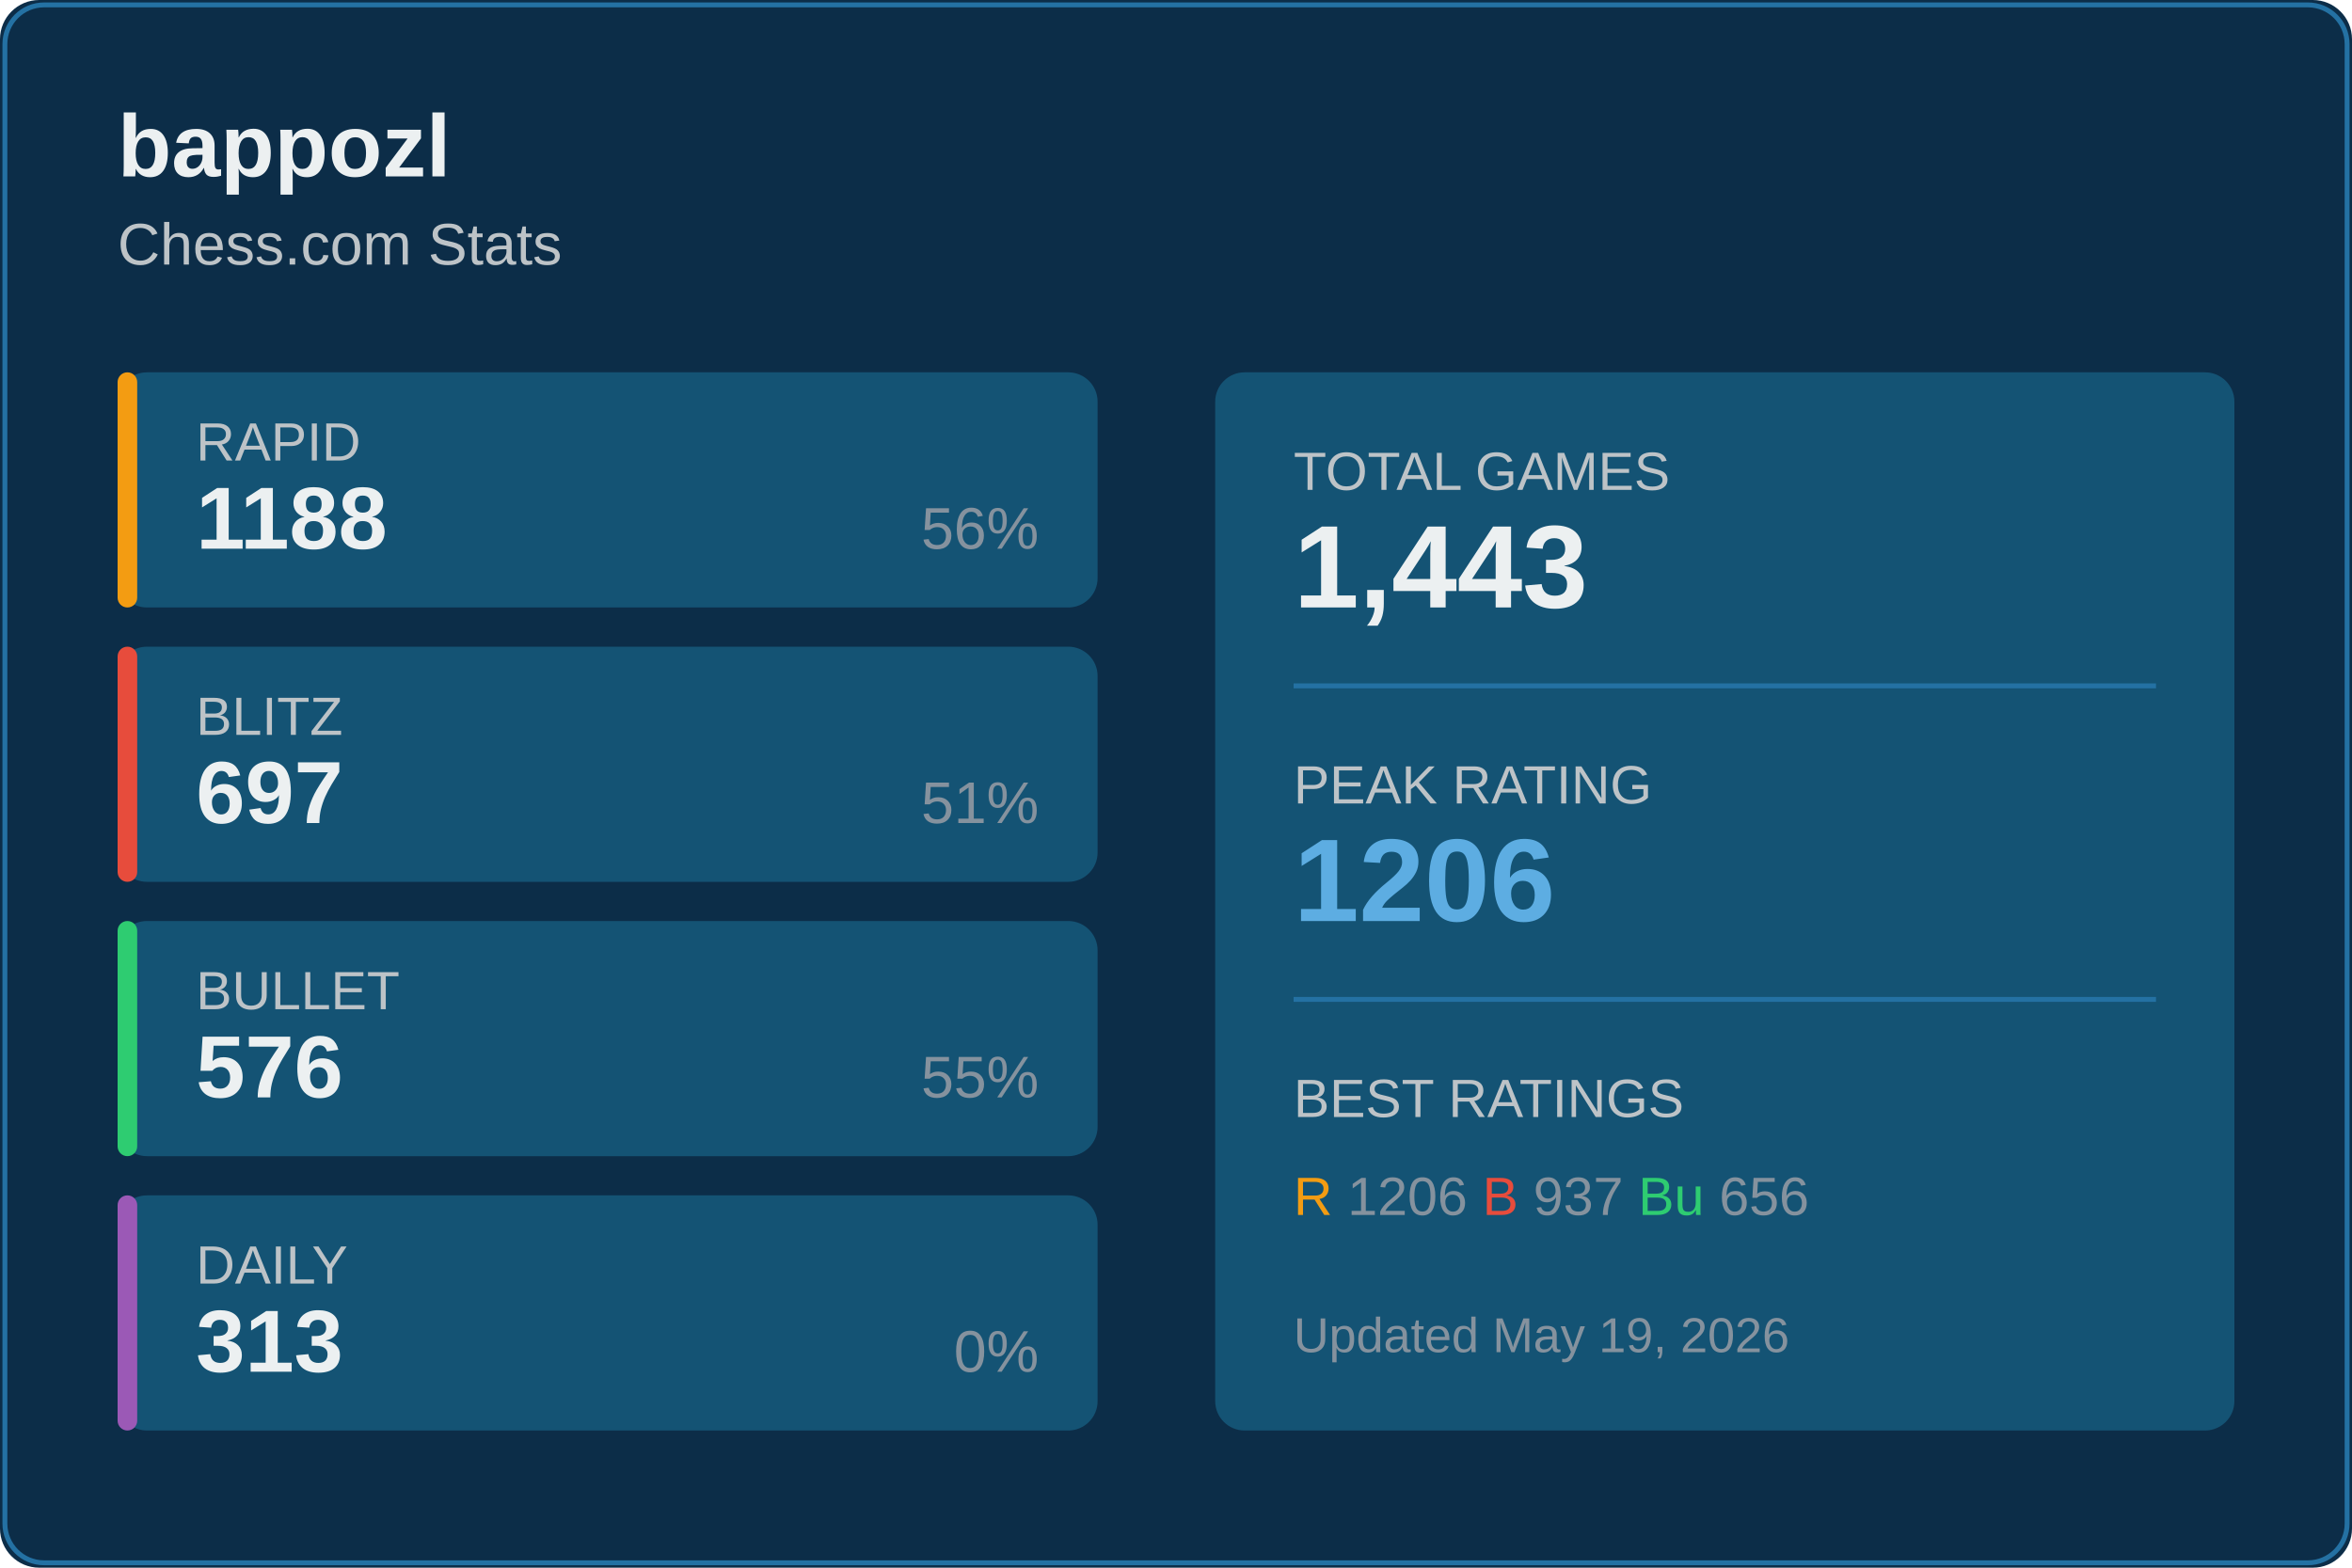
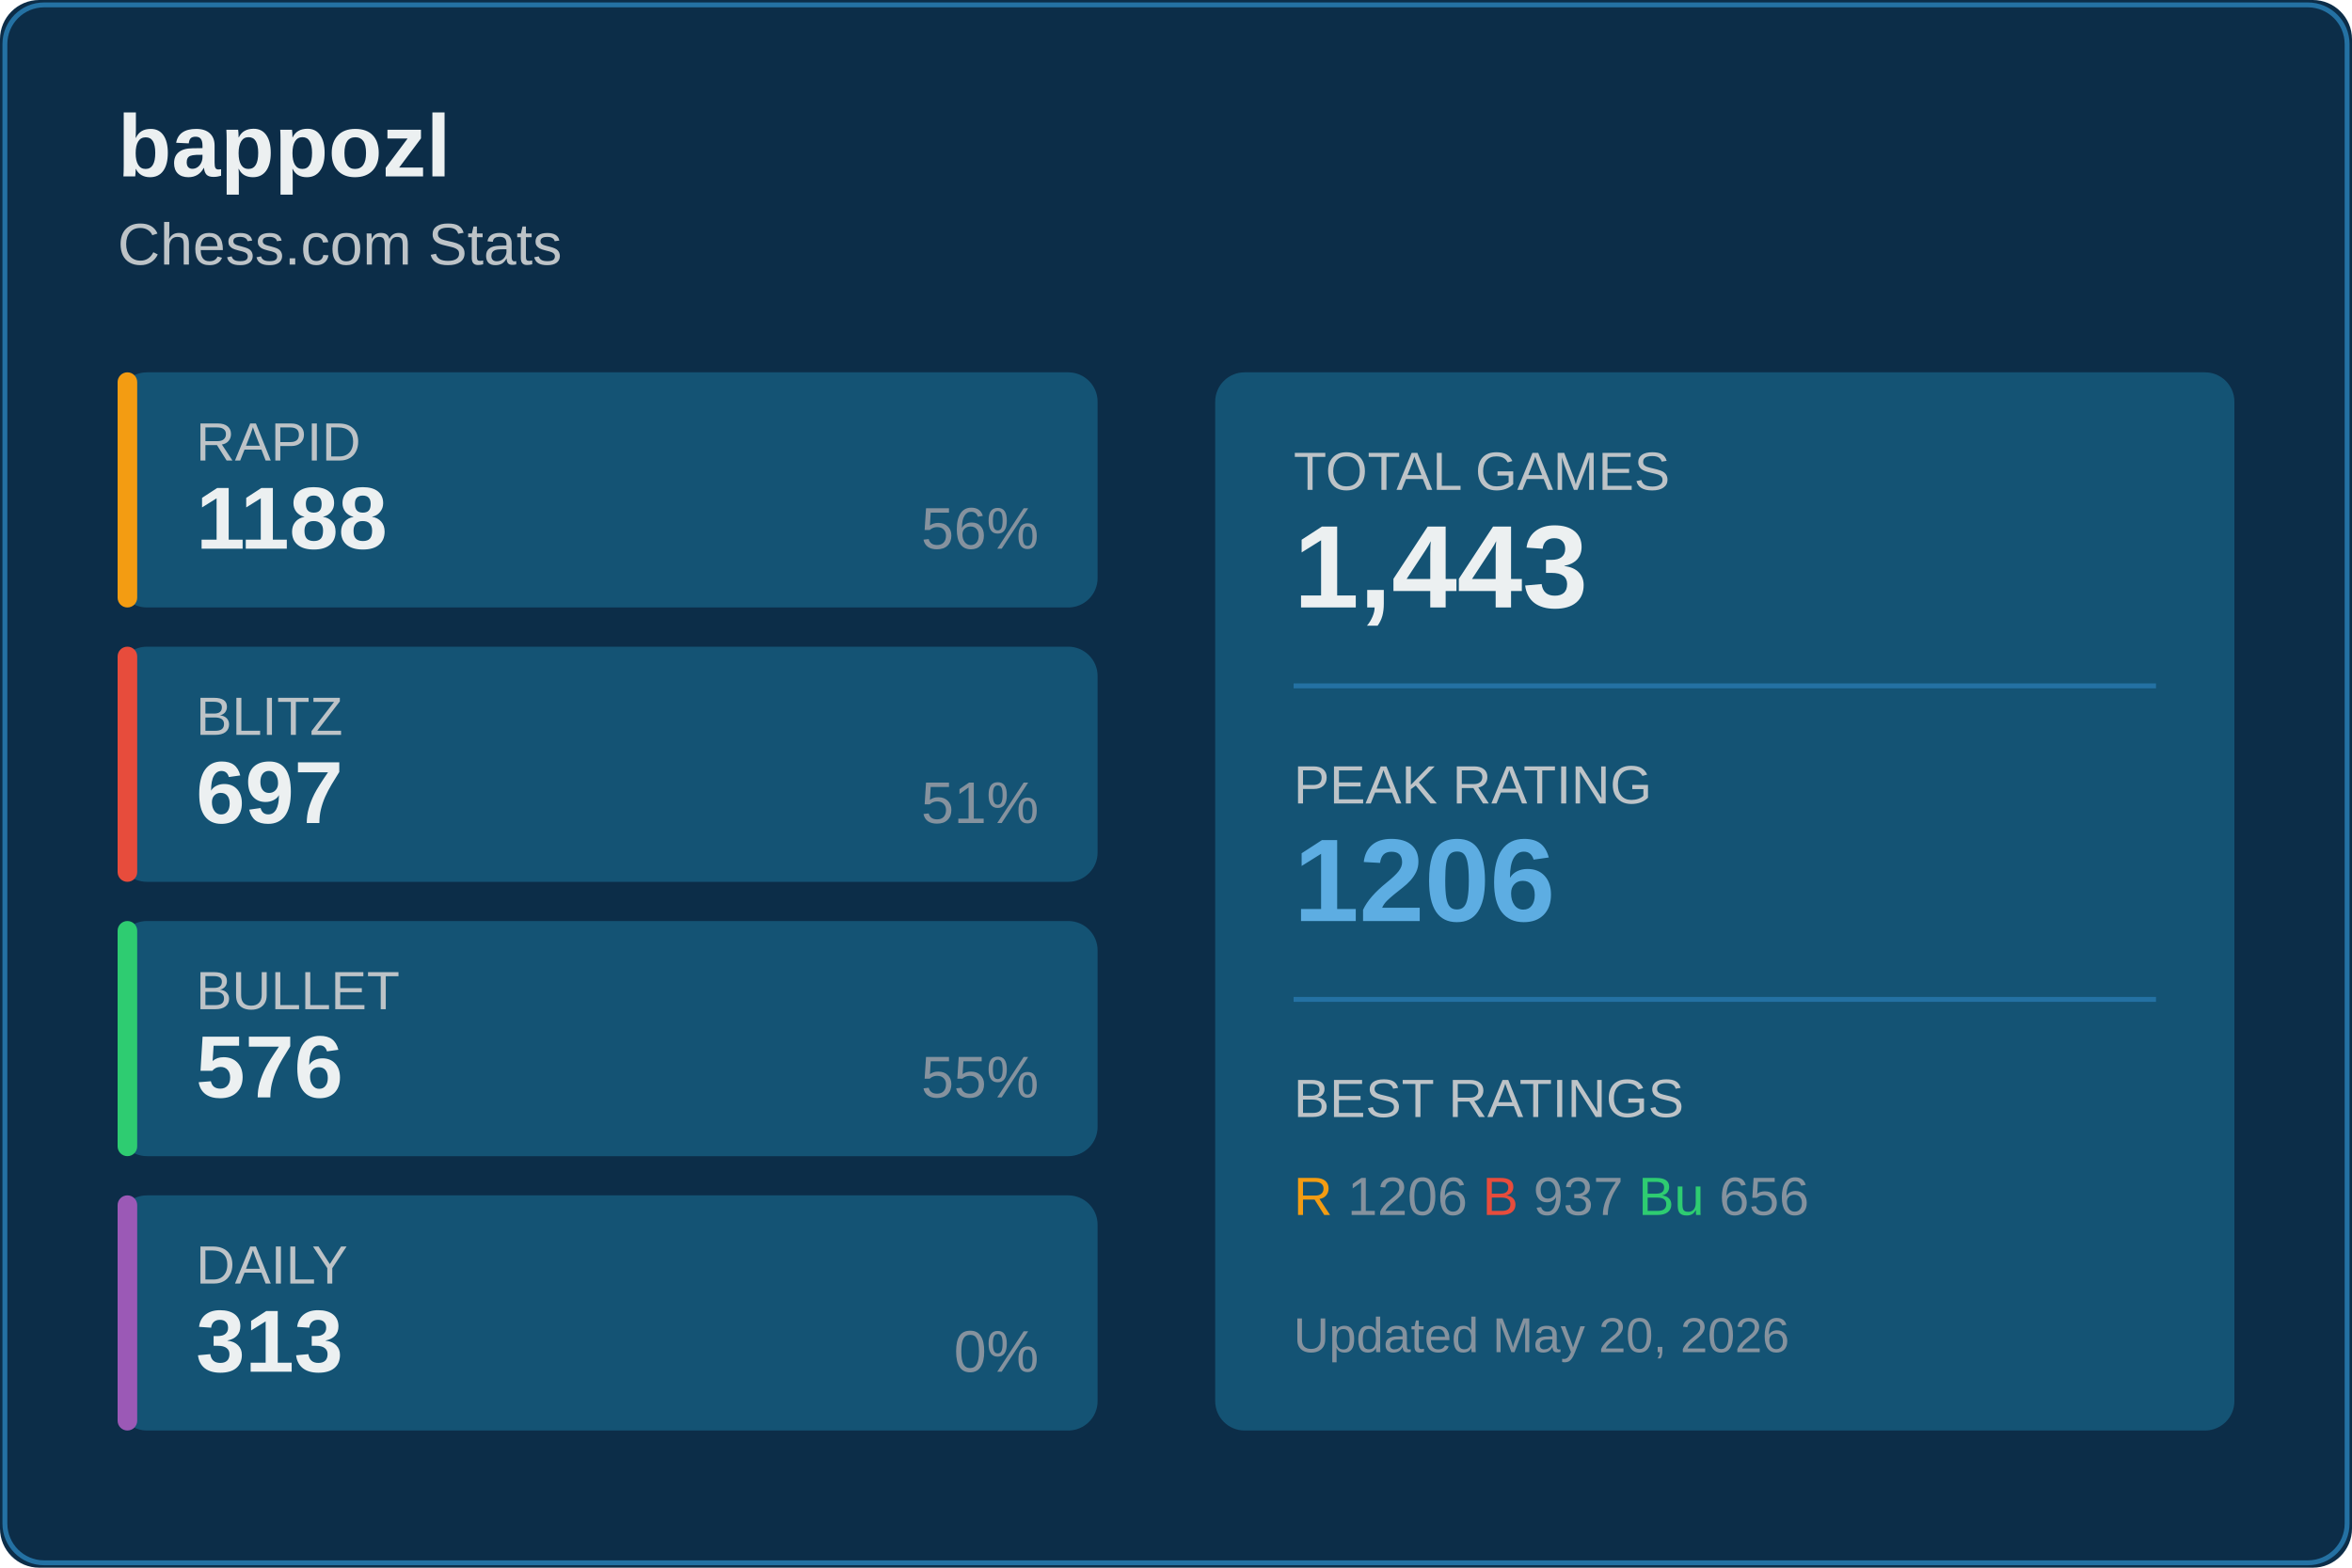
<svg xmlns="http://www.w3.org/2000/svg" width="480" height="320">
  <rect width="480" height="320" fill="#0c2d48" rx="8" />
  <rect x="1" y="1" width="478" height="318" fill="none" stroke="#2471a3" rx="8" />
  <text x="24" y="36" fill="#ecf0f1" font-size="18" font-weight="600" font-family="Segoe UI, Arial, sans-serif">
    bappozl
  </text>
  <text x="24" y="54" fill="#bdc3c7" font-size="12" font-family="Segoe UI, Arial, sans-serif">
    Chess.com Stats
  </text>
  <g transform="translate(24, 76)">
    <rect width="200" height="48" fill="#145374" rx="6" />
    <rect width="4" height="48" fill="#f39c12" rx="2" />
    <text x="16" y="18" fill="#bdc3c7" font-size="11" font-family="Segoe UI, Arial, sans-serif">RAPID</text>
    <text x="16" y="36" fill="#ecf0f1" font-size="18" font-weight="600" font-family="Segoe UI, Arial, sans-serif">1188</text>
    <text x="188" y="36" fill="#85929e" font-size="12" font-family="Segoe UI, Arial, sans-serif" text-anchor="end">56%</text>
  </g>
  <g transform="translate(24, 132)">
    <rect width="200" height="48" fill="#145374" rx="6" />
    <rect width="4" height="48" fill="#e74c3c" rx="2" />
    <text x="16" y="18" fill="#bdc3c7" font-size="11" font-family="Segoe UI, Arial, sans-serif">BLITZ</text>
    <text x="16" y="36" fill="#ecf0f1" font-size="18" font-weight="600" font-family="Segoe UI, Arial, sans-serif">697</text>
    <text x="188" y="36" fill="#85929e" font-size="12" font-family="Segoe UI, Arial, sans-serif" text-anchor="end">51%</text>
  </g>
  <g transform="translate(24, 188)">
    <rect width="200" height="48" fill="#145374" rx="6" />
    <rect width="4" height="48" fill="#2ecc71" rx="2" />
    <text x="16" y="18" fill="#bdc3c7" font-size="11" font-family="Segoe UI, Arial, sans-serif">BULLET</text>
    <text x="16" y="36" fill="#ecf0f1" font-size="18" font-weight="600" font-family="Segoe UI, Arial, sans-serif">576</text>
    <text x="188" y="36" fill="#85929e" font-size="12" font-family="Segoe UI, Arial, sans-serif" text-anchor="end">55%</text>
  </g>
  <g transform="translate(24, 244)">
    <rect width="200" height="48" fill="#145374" rx="6" />
    <rect width="4" height="48" fill="#9b59b6" rx="2" />
    <text x="16" y="18" fill="#bdc3c7" font-size="11" font-family="Segoe UI, Arial, sans-serif">DAILY</text>
    <text x="16" y="36" fill="#ecf0f1" font-size="18" font-weight="600" font-family="Segoe UI, Arial, sans-serif">313</text>
    <text x="188" y="36" fill="#85929e" font-size="12" font-family="Segoe UI, Arial, sans-serif" text-anchor="end">0%</text>
  </g>
  <g transform="translate(248, 76)">
    <rect width="208" height="216" fill="#145374" rx="6" />
    <text x="16" y="24" fill="#bdc3c7" font-size="11" font-family="Segoe UI, Arial, sans-serif">TOTAL GAMES</text>
    <text x="16" y="48" fill="#ecf0f1" font-size="24" font-weight="600" font-family="Segoe UI, Arial, sans-serif">1,443</text>
    <line x1="16" y1="64" x2="192" y2="64" stroke="#2471a3" />
    <text x="16" y="88" fill="#bdc3c7" font-size="11" font-family="Segoe UI, Arial, sans-serif">PEAK RATING</text>
    <text x="16" y="112" fill="#5dade2" font-size="24" font-weight="600" font-family="Segoe UI, Arial, sans-serif">1206</text>
    <line x1="16" y1="128" x2="192" y2="128" stroke="#2471a3" />
    <text x="16" y="152" fill="#bdc3c7" font-size="11" font-family="Segoe UI, Arial, sans-serif">BEST RATINGS</text>
    <text x="16" y="172" fill="#85929e" font-size="11" font-family="Segoe UI, Arial, sans-serif">
      <tspan fill="#f39c12">R</tspan> 1206
      <tspan fill="#e74c3c">B</tspan> 937
      <tspan fill="#2ecc71">Bu</tspan> 656
    </text>
    <text x="16" y="200" fill="#85929e" font-size="10" font-family="Segoe UI, Arial, sans-serif">
-       Updated May 19, 2026
+       Updated May 20, 2026
    </text>
  </g>
</svg>
